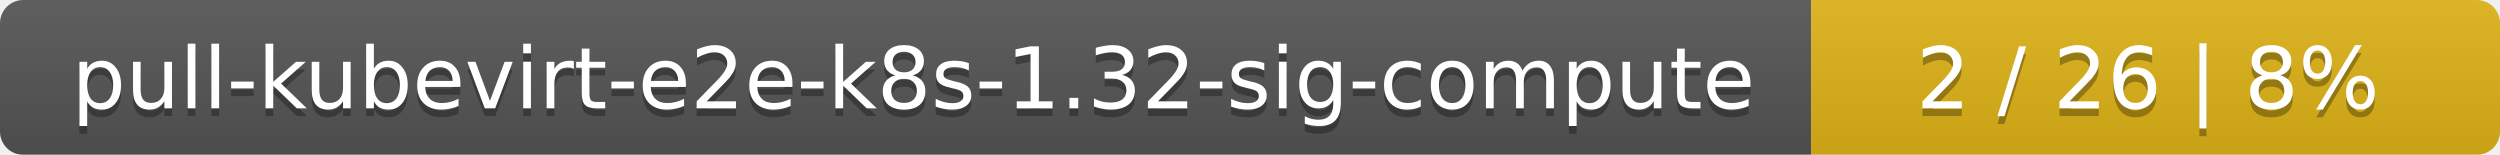
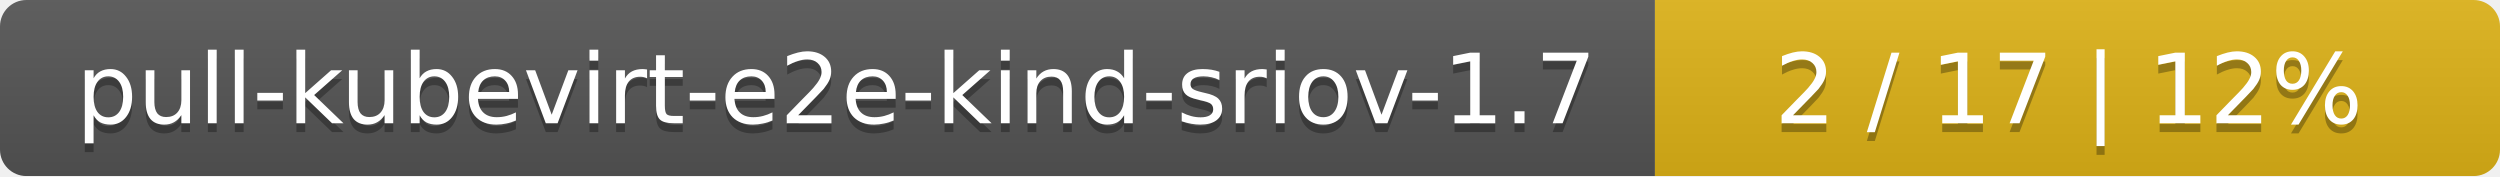
- <svg xmlns="http://www.w3.org/2000/svg" width="323" height="20">
+ <svg xmlns="http://www.w3.org/2000/svg" width="284" height="20">
  <linearGradient id="smooth" x2="0" y2="100%">
    <stop offset="0" stop-color="#bbb" stop-opacity=".1" />
    <stop offset="1" stop-opacity=".1" />
  </linearGradient>
  <mask id="round">
-     <rect width="323" height="20" rx="3" fill="#fff" />
+     <rect width="284" height="20" rx="3" fill="#fff" />
  </mask>
  <g mask="url(#round)">
-     <rect width="234" height="20" fill="#555" />
-     <rect x="234" width="89" height="20" fill="#dfb317" />
-     <rect width="323" height="20" fill="url(#smooth)" />
+     <rect width="188" height="20" fill="#555" />
+     <rect x="188" width="96" height="20" fill="#dfb317" />
+     <rect width="284" height="20" fill="url(#smooth)" />
  </g>
  <g fill="#fff" text-anchor="middle" font-family="DejaVu Sans,Verdana,Geneva,sans-serif" font-size="11">
-     <text x="118" y="15" fill="#010101" fill-opacity=".3">pull-kubevirt-e2e-k8s-1.32-sig-compute</text>
-     <text x="118" y="14">pull-kubevirt-e2e-k8s-1.32-sig-compute</text>
-     <text x="277.5" y="15" fill="#010101" fill-opacity=".3">2 / 26    |    8%</text>
-     <text x="277.5" y="14">2 / 26    |    8%</text>
+     <text x="95" y="15" fill="#010101" fill-opacity=".3">pull-kubevirt-e2e-kind-sriov-1.7</text>
+     <text x="95" y="14">pull-kubevirt-e2e-kind-sriov-1.7</text>
+     <text x="235" y="15" fill="#010101" fill-opacity=".3">2 / 17    |    12%</text>
+     <text x="235" y="14">2 / 17    |    12%</text>
  </g>
</svg>
